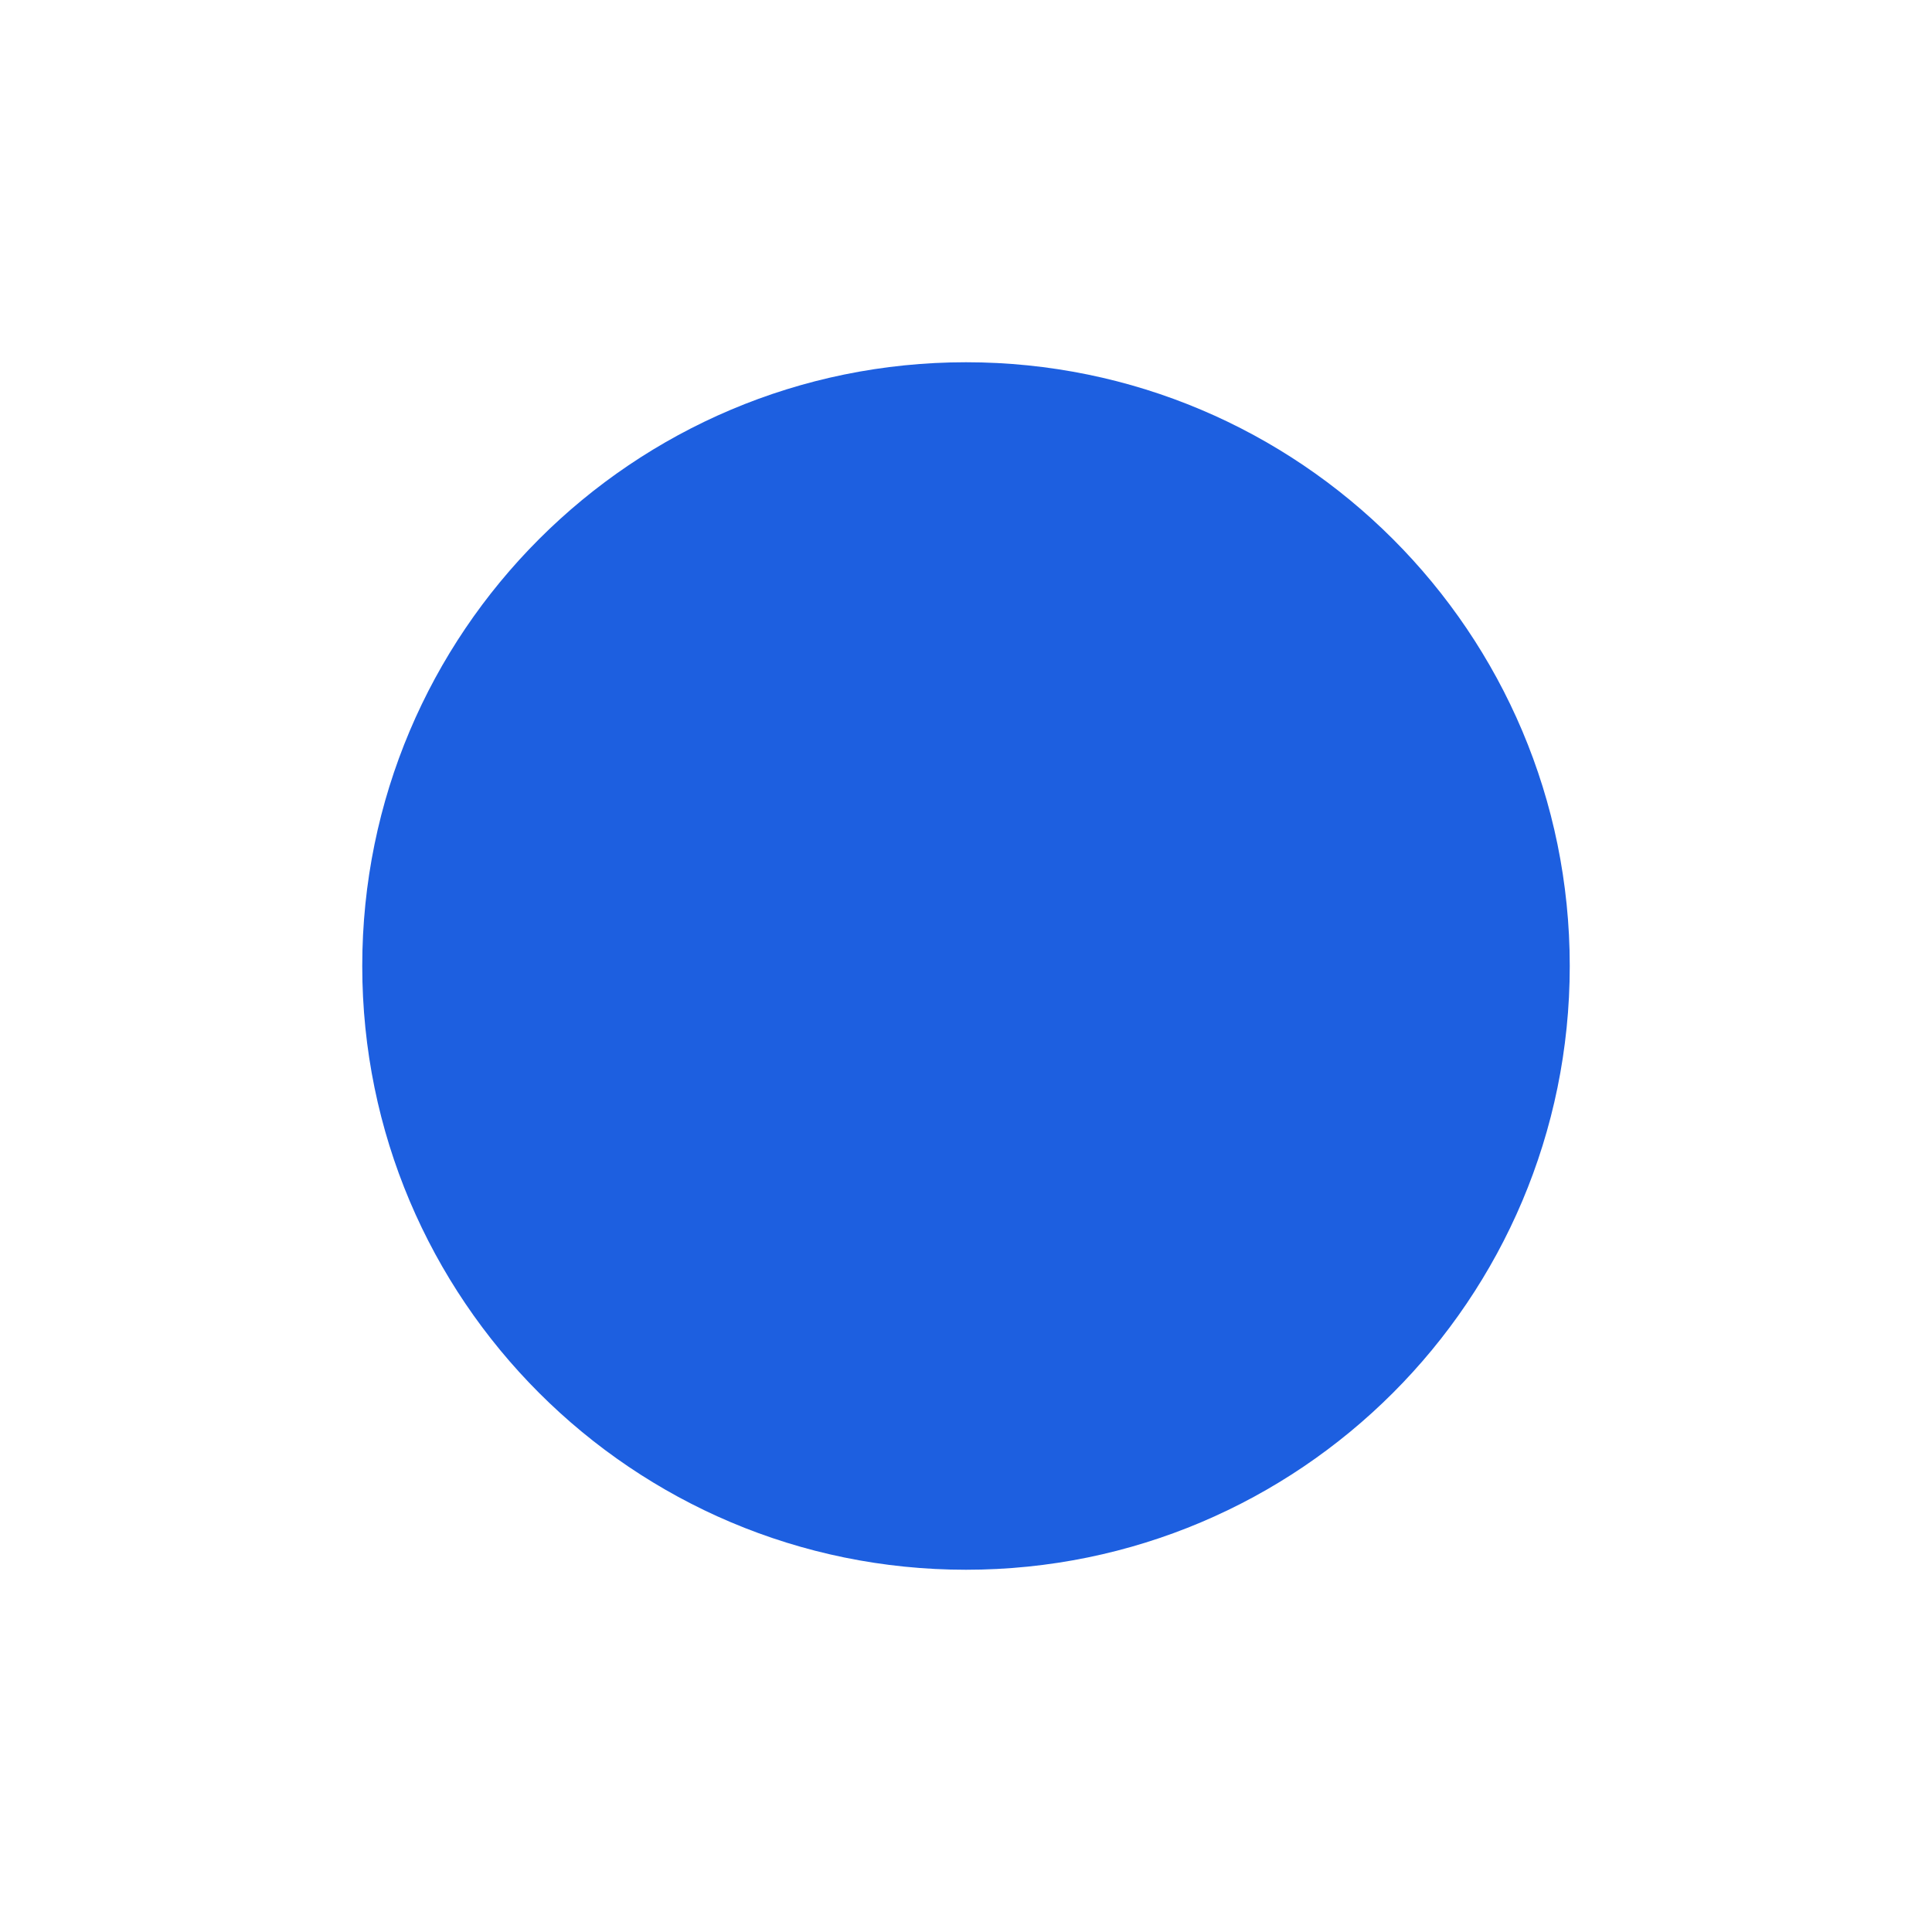
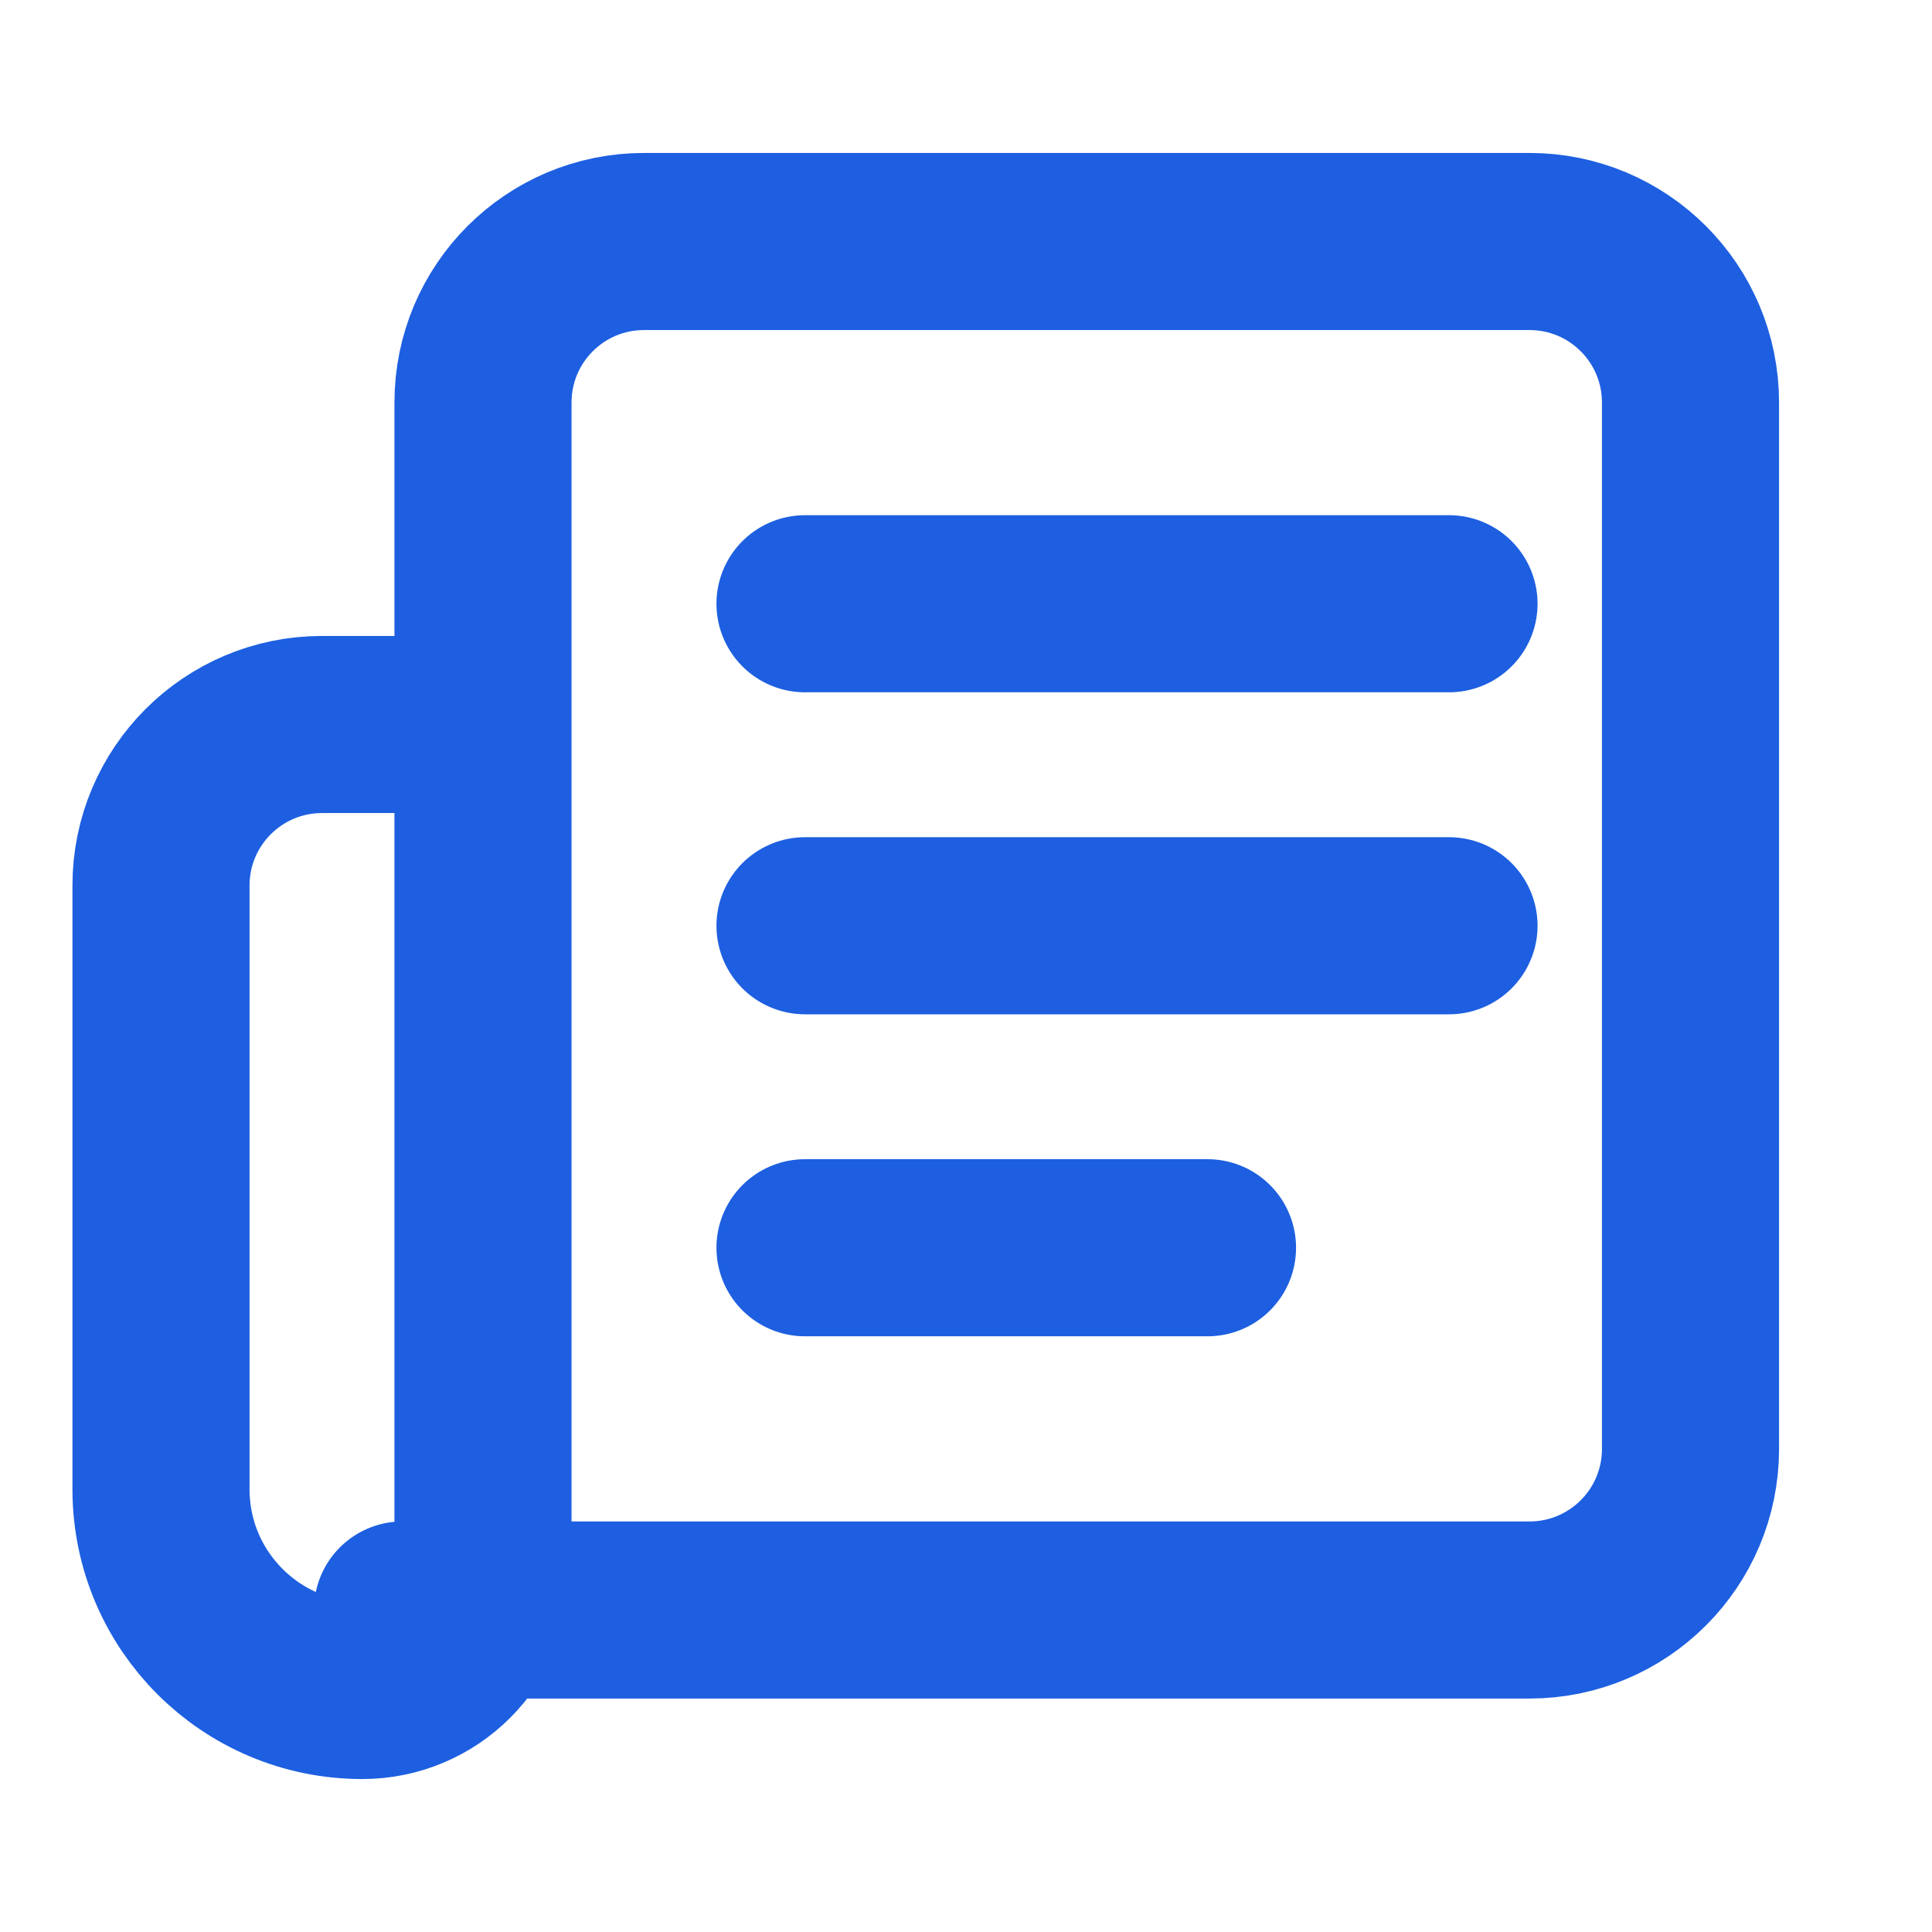
- <svg xmlns="http://www.w3.org/2000/svg" viewBox="0 0 32 32">
-   <circle cx="16" cy="16" r="10" fill="#1d5fe0" />
+ <svg xmlns="http://www.w3.org/2000/svg" viewBox="0 0 24 24" fill="none" stroke="#1d5fe0" stroke-width="2.2" stroke-linecap="round" stroke-linejoin="round">
+   <path d="M5 20h14a2 2 0 0 0 2-2V5a2 2 0 0 0-2-2H8a2 2 0 0 0-2 2v14.5A1.5 1.5 0 0 1 4.5 21 2.5 2.5 0 0 1 2 18.5V11a2 2 0 0 1 2-2h2" />
+   <path d="M10 7.5h8M10 11.5h8M10 15.5h5" />
</svg>
